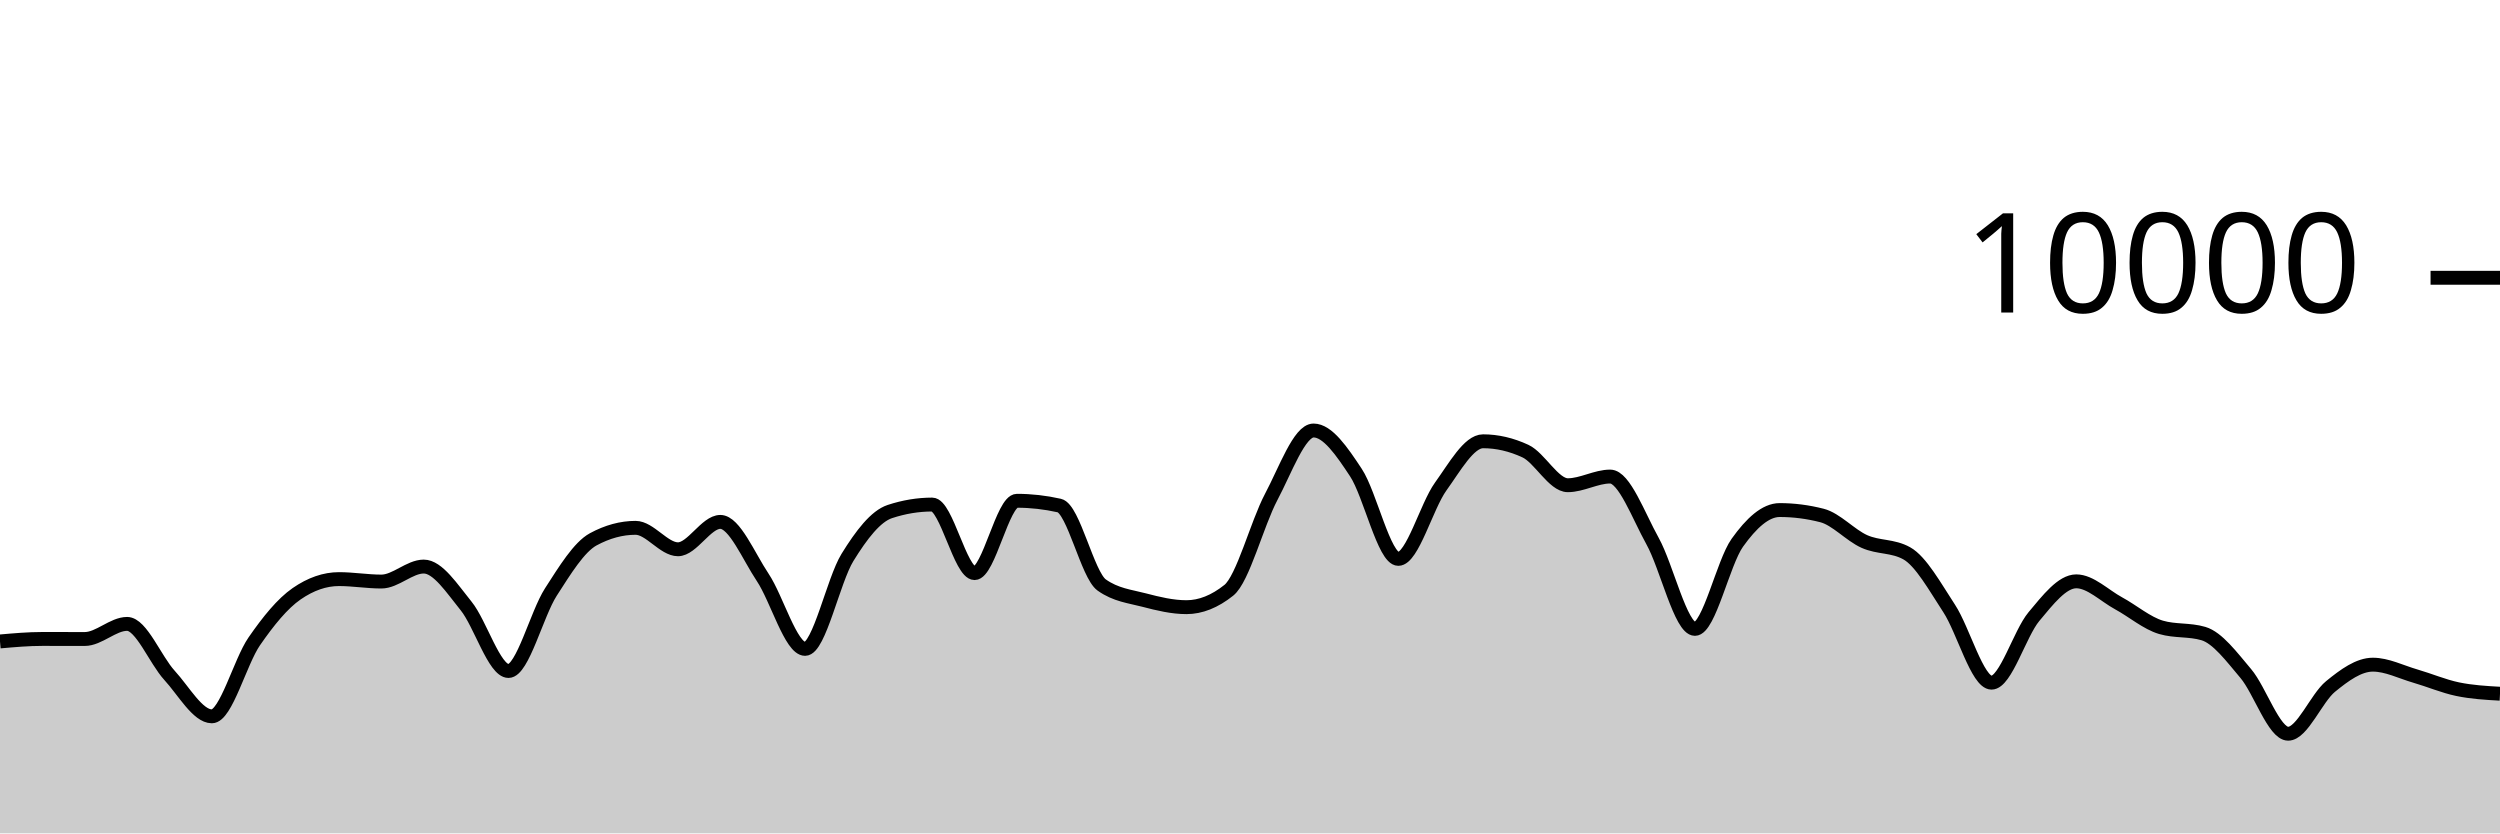
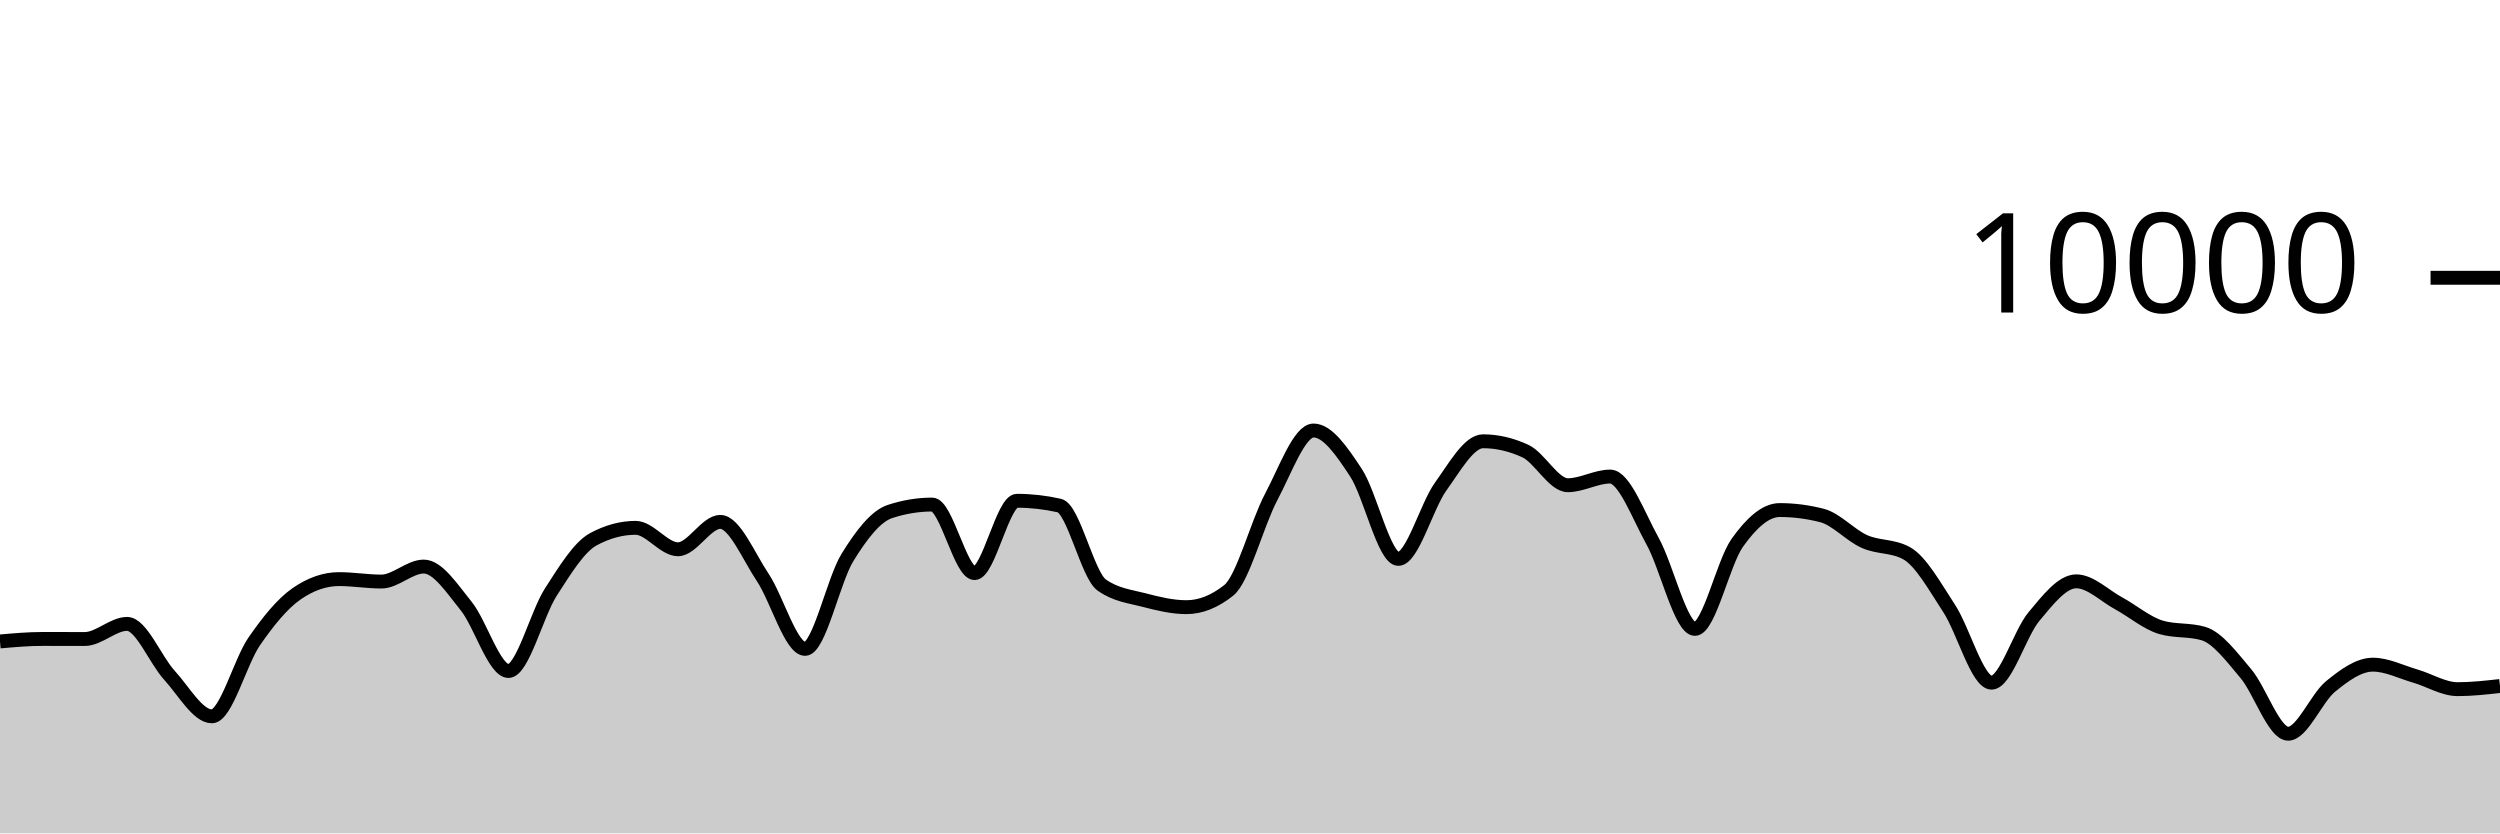
<svg xmlns="http://www.w3.org/2000/svg" viewBox="0 0 180 60">
  <g transform="translate(0,20)">
-     <path class="area" fill="rgba(0, 0, 0, 0.2)" d="M0,26.184C1.017,26.094,2.034,26.004,3.051,26.004C4.068,26.004,5.085,26.008,6.102,26.008C7.119,26.008,8.136,24.92,9.153,24.92C10.169,24.92,11.186,27.515,12.203,28.624C13.22,29.733,14.237,31.576,15.254,31.576C16.271,31.576,17.288,27.651,18.305,26.18C19.322,24.709,20.339,23.456,21.356,22.752C22.373,22.048,23.39,21.696,24.407,21.696C25.424,21.696,26.441,21.872,27.458,21.872C28.475,21.872,29.492,20.792,30.508,20.792C31.525,20.792,32.542,22.375,33.559,23.628C34.576,24.881,35.593,28.312,36.61,28.312C37.627,28.312,38.644,24.208,39.661,22.628C40.678,21.048,41.695,19.384,42.712,18.832C43.729,18.28,44.746,18.004,45.763,18.004C46.78,18.004,47.797,19.548,48.814,19.548C49.831,19.548,50.847,17.576,51.864,17.576C52.881,17.576,53.898,20.048,54.915,21.572C55.932,23.096,56.949,26.72,57.966,26.72C58.983,26.72,60,21.784,61.017,20.136C62.034,18.488,63.051,17.168,64.068,16.832C65.085,16.496,66.102,16.328,67.119,16.328C68.136,16.328,69.153,21.264,70.169,21.264C71.186,21.264,72.203,16.056,73.22,16.056C74.237,16.056,75.254,16.171,76.271,16.4C77.288,16.629,78.305,21.397,79.322,22.12C80.339,22.843,81.356,22.938,82.373,23.204C83.39,23.47,84.407,23.716,85.424,23.716C86.441,23.716,87.458,23.311,88.475,22.5C89.492,21.689,90.508,17.701,91.525,15.784C92.542,13.867,93.559,10.996,94.576,10.996C95.593,10.996,96.61,12.487,97.627,14.028C98.644,15.569,99.661,20.24,100.678,20.24C101.695,20.24,102.712,16.443,103.729,15.032C104.746,13.621,105.763,11.772,106.78,11.772C107.797,11.772,108.814,12.008,109.831,12.48C110.847,12.952,111.864,14.936,112.881,14.936C113.898,14.936,114.915,14.312,115.932,14.312C116.949,14.312,117.966,17.128,118.983,18.956C120,20.784,121.017,25.28,122.034,25.28C123.051,25.28,124.068,20.506,125.085,19.08C126.102,17.654,127.119,16.724,128.136,16.724C129.153,16.724,130.169,16.855,131.186,17.116C132.203,17.377,133.22,18.534,134.237,18.988C135.254,19.442,136.271,19.272,137.288,19.84C138.305,20.408,139.322,22.256,140.339,23.808C141.356,25.36,142.373,29.152,143.39,29.152C144.407,29.152,145.424,25.612,146.441,24.396C147.458,23.18,148.475,21.856,149.492,21.856C150.508,21.856,151.525,22.888,152.542,23.44C153.559,23.992,154.576,24.869,155.593,25.168C156.61,25.467,157.627,25.317,158.644,25.616C159.661,25.915,160.678,27.29,161.695,28.492C162.712,29.694,163.729,32.828,164.746,32.828C165.763,32.828,166.78,30.257,167.797,29.428C168.814,28.599,169.831,27.856,170.847,27.856C171.864,27.856,172.881,28.382,173.898,28.676C174.915,28.97,175.932,29.408,176.949,29.62C177.966,29.832,178.983,29.89,180,29.948L180,40C178.983,40,177.966,40,176.949,40C175.932,40,174.915,40,173.898,40C172.881,40,171.864,40,170.847,40C169.831,40,168.814,40,167.797,40C166.78,40,165.763,40,164.746,40C163.729,40,162.712,40,161.695,40C160.678,40,159.661,40,158.644,40C157.627,40,156.61,40,155.593,40C154.576,40,153.559,40,152.542,40C151.525,40,150.508,40,149.492,40C148.475,40,147.458,40,146.441,40C145.424,40,144.407,40,143.39,40C142.373,40,141.356,40,140.339,40C139.322,40,138.305,40,137.288,40C136.271,40,135.254,40,134.237,40C133.22,40,132.203,40,131.186,40C130.169,40,129.153,40,128.136,40C127.119,40,126.102,40,125.085,40C124.068,40,123.051,40,122.034,40C121.017,40,120,40,118.983,40C117.966,40,116.949,40,115.932,40C114.915,40,113.898,40,112.881,40C111.864,40,110.847,40,109.831,40C108.814,40,107.797,40,106.78,40C105.763,40,104.746,40,103.729,40C102.712,40,101.695,40,100.678,40C99.661,40,98.644,40,97.627,40C96.61,40,95.593,40,94.576,40C93.559,40,92.542,40,91.525,40C90.508,40,89.492,40,88.475,40C87.458,40,86.441,40,85.424,40C84.407,40,83.39,40,82.373,40C81.356,40,80.339,40,79.322,40C78.305,40,77.288,40,76.271,40C75.254,40,74.237,40,73.22,40C72.203,40,71.186,40,70.169,40C69.153,40,68.136,40,67.119,40C66.102,40,65.085,40,64.068,40C63.051,40,62.034,40,61.017,40C60,40,58.983,40,57.966,40C56.949,40,55.932,40,54.915,40C53.898,40,52.881,40,51.864,40C50.847,40,49.831,40,48.814,40C47.797,40,46.78,40,45.763,40C44.746,40,43.729,40,42.712,40C41.695,40,40.678,40,39.661,40C38.644,40,37.627,40,36.61,40C35.593,40,34.576,40,33.559,40C32.542,40,31.525,40,30.508,40C29.492,40,28.475,40,27.458,40C26.441,40,25.424,40,24.407,40C23.39,40,22.373,40,21.356,40C20.339,40,19.322,40,18.305,40C17.288,40,16.271,40,15.254,40C14.237,40,13.22,40,12.203,40C11.186,40,10.169,40,9.153,40C8.136,40,7.119,40,6.102,40C5.085,40,4.068,40,3.051,40C2.034,40,1.017,40,0,40Z" />
-     <path class="line" stroke="black" fill="none" d="M0,26.184C1.017,26.094,2.034,26.004,3.051,26.004C4.068,26.004,5.085,26.008,6.102,26.008C7.119,26.008,8.136,24.92,9.153,24.92C10.169,24.92,11.186,27.515,12.203,28.624C13.22,29.733,14.237,31.576,15.254,31.576C16.271,31.576,17.288,27.651,18.305,26.18C19.322,24.709,20.339,23.456,21.356,22.752C22.373,22.048,23.39,21.696,24.407,21.696C25.424,21.696,26.441,21.872,27.458,21.872C28.475,21.872,29.492,20.792,30.508,20.792C31.525,20.792,32.542,22.375,33.559,23.628C34.576,24.881,35.593,28.312,36.61,28.312C37.627,28.312,38.644,24.208,39.661,22.628C40.678,21.048,41.695,19.384,42.712,18.832C43.729,18.28,44.746,18.004,45.763,18.004C46.78,18.004,47.797,19.548,48.814,19.548C49.831,19.548,50.847,17.576,51.864,17.576C52.881,17.576,53.898,20.048,54.915,21.572C55.932,23.096,56.949,26.72,57.966,26.72C58.983,26.72,60,21.784,61.017,20.136C62.034,18.488,63.051,17.168,64.068,16.832C65.085,16.496,66.102,16.328,67.119,16.328C68.136,16.328,69.153,21.264,70.169,21.264C71.186,21.264,72.203,16.056,73.22,16.056C74.237,16.056,75.254,16.171,76.271,16.4C77.288,16.629,78.305,21.397,79.322,22.12C80.339,22.843,81.356,22.938,82.373,23.204C83.39,23.47,84.407,23.716,85.424,23.716C86.441,23.716,87.458,23.311,88.475,22.5C89.492,21.689,90.508,17.701,91.525,15.784C92.542,13.867,93.559,10.996,94.576,10.996C95.593,10.996,96.61,12.487,97.627,14.028C98.644,15.569,99.661,20.24,100.678,20.24C101.695,20.24,102.712,16.443,103.729,15.032C104.746,13.621,105.763,11.772,106.78,11.772C107.797,11.772,108.814,12.008,109.831,12.48C110.847,12.952,111.864,14.936,112.881,14.936C113.898,14.936,114.915,14.312,115.932,14.312C116.949,14.312,117.966,17.128,118.983,18.956C120,20.784,121.017,25.28,122.034,25.28C123.051,25.28,124.068,20.506,125.085,19.08C126.102,17.654,127.119,16.724,128.136,16.724C129.153,16.724,130.169,16.855,131.186,17.116C132.203,17.377,133.22,18.534,134.237,18.988C135.254,19.442,136.271,19.272,137.288,19.84C138.305,20.408,139.322,22.256,140.339,23.808C141.356,25.36,142.373,29.152,143.39,29.152C144.407,29.152,145.424,25.612,146.441,24.396C147.458,23.18,148.475,21.856,149.492,21.856C150.508,21.856,151.525,22.888,152.542,23.44C153.559,23.992,154.576,24.869,155.593,25.168C156.61,25.467,157.627,25.317,158.644,25.616C159.661,25.915,160.678,27.29,161.695,28.492C162.712,29.694,163.729,32.828,164.746,32.828C165.763,32.828,166.78,30.257,167.797,29.428C168.814,28.599,169.831,27.856,170.847,27.856C171.864,27.856,172.881,28.382,173.898,28.676C174.915,28.97,175.932,29.408,176.949,29.62C177.966,29.832,178.983,29.89,180,29.948" />
+     <path class="area" fill="rgba(0, 0, 0, 0.2)" d="M0,26.184C1.017,26.094,2.034,26.004,3.051,26.004C4.068,26.004,5.085,26.008,6.102,26.008C7.119,26.008,8.136,24.92,9.153,24.92C10.169,24.92,11.186,27.515,12.203,28.624C13.22,29.733,14.237,31.576,15.254,31.576C16.271,31.576,17.288,27.651,18.305,26.18C19.322,24.709,20.339,23.456,21.356,22.752C22.373,22.048,23.39,21.696,24.407,21.696C25.424,21.696,26.441,21.872,27.458,21.872C28.475,21.872,29.492,20.792,30.508,20.792C31.525,20.792,32.542,22.375,33.559,23.628C34.576,24.881,35.593,28.312,36.61,28.312C37.627,28.312,38.644,24.208,39.661,22.628C40.678,21.048,41.695,19.384,42.712,18.832C43.729,18.28,44.746,18.004,45.763,18.004C46.78,18.004,47.797,19.548,48.814,19.548C49.831,19.548,50.847,17.576,51.864,17.576C52.881,17.576,53.898,20.048,54.915,21.572C55.932,23.096,56.949,26.72,57.966,26.72C58.983,26.72,60,21.784,61.017,20.136C62.034,18.488,63.051,17.168,64.068,16.832C65.085,16.496,66.102,16.328,67.119,16.328C68.136,16.328,69.153,21.264,70.169,21.264C71.186,21.264,72.203,16.056,73.22,16.056C74.237,16.056,75.254,16.171,76.271,16.4C77.288,16.629,78.305,21.397,79.322,22.12C80.339,22.843,81.356,22.938,82.373,23.204C83.39,23.47,84.407,23.716,85.424,23.716C86.441,23.716,87.458,23.311,88.475,22.5C89.492,21.689,90.508,17.701,91.525,15.784C92.542,13.867,93.559,10.996,94.576,10.996C95.593,10.996,96.61,12.487,97.627,14.028C98.644,15.569,99.661,20.24,100.678,20.24C101.695,20.24,102.712,16.443,103.729,15.032C104.746,13.621,105.763,11.772,106.78,11.772C107.797,11.772,108.814,12.008,109.831,12.48C110.847,12.952,111.864,14.936,112.881,14.936C113.898,14.936,114.915,14.312,115.932,14.312C116.949,14.312,117.966,17.128,118.983,18.956C120,20.784,121.017,25.28,122.034,25.28C123.051,25.28,124.068,20.506,125.085,19.08C126.102,17.654,127.119,16.724,128.136,16.724C129.153,16.724,130.169,16.855,131.186,17.116C132.203,17.377,133.22,18.534,134.237,18.988C135.254,19.442,136.271,19.272,137.288,19.84C138.305,20.408,139.322,22.256,140.339,23.808C141.356,25.36,142.373,29.152,143.39,29.152C144.407,29.152,145.424,25.612,146.441,24.396C147.458,23.18,148.475,21.856,149.492,21.856C150.508,21.856,151.525,22.888,152.542,23.44C153.559,23.992,154.576,24.869,155.593,25.168C156.61,25.467,157.627,25.317,158.644,25.616C159.661,25.915,160.678,27.29,161.695,28.492C162.712,29.694,163.729,32.828,164.746,32.828C165.763,32.828,166.78,30.257,167.797,29.428C168.814,28.599,169.831,27.856,170.847,27.856C171.864,27.856,172.881,28.382,173.898,28.676C174.915,28.97,175.932,29.62,176.949,29.62C177.966,29.62,178.983,29.506,180,29.392L180,40C178.983,40,177.966,40,176.949,40C175.932,40,174.915,40,173.898,40C172.881,40,171.864,40,170.847,40C169.831,40,168.814,40,167.797,40C166.78,40,165.763,40,164.746,40C163.729,40,162.712,40,161.695,40C160.678,40,159.661,40,158.644,40C157.627,40,156.61,40,155.593,40C154.576,40,153.559,40,152.542,40C151.525,40,150.508,40,149.492,40C148.475,40,147.458,40,146.441,40C145.424,40,144.407,40,143.39,40C142.373,40,141.356,40,140.339,40C139.322,40,138.305,40,137.288,40C136.271,40,135.254,40,134.237,40C133.22,40,132.203,40,131.186,40C130.169,40,129.153,40,128.136,40C127.119,40,126.102,40,125.085,40C124.068,40,123.051,40,122.034,40C121.017,40,120,40,118.983,40C117.966,40,116.949,40,115.932,40C114.915,40,113.898,40,112.881,40C111.864,40,110.847,40,109.831,40C108.814,40,107.797,40,106.78,40C105.763,40,104.746,40,103.729,40C102.712,40,101.695,40,100.678,40C99.661,40,98.644,40,97.627,40C96.61,40,95.593,40,94.576,40C93.559,40,92.542,40,91.525,40C90.508,40,89.492,40,88.475,40C87.458,40,86.441,40,85.424,40C84.407,40,83.39,40,82.373,40C81.356,40,80.339,40,79.322,40C78.305,40,77.288,40,76.271,40C75.254,40,74.237,40,73.22,40C72.203,40,71.186,40,70.169,40C69.153,40,68.136,40,67.119,40C66.102,40,65.085,40,64.068,40C63.051,40,62.034,40,61.017,40C60,40,58.983,40,57.966,40C56.949,40,55.932,40,54.915,40C53.898,40,52.881,40,51.864,40C50.847,40,49.831,40,48.814,40C47.797,40,46.78,40,45.763,40C44.746,40,43.729,40,42.712,40C41.695,40,40.678,40,39.661,40C38.644,40,37.627,40,36.61,40C35.593,40,34.576,40,33.559,40C32.542,40,31.525,40,30.508,40C29.492,40,28.475,40,27.458,40C26.441,40,25.424,40,24.407,40C23.39,40,22.373,40,21.356,40C20.339,40,19.322,40,18.305,40C17.288,40,16.271,40,15.254,40C14.237,40,13.22,40,12.203,40C11.186,40,10.169,40,9.153,40C8.136,40,7.119,40,6.102,40C5.085,40,4.068,40,3.051,40C2.034,40,1.017,40,0,40Z" />
+     <path class="line" stroke="black" fill="none" d="M0,26.184C1.017,26.094,2.034,26.004,3.051,26.004C4.068,26.004,5.085,26.008,6.102,26.008C7.119,26.008,8.136,24.92,9.153,24.92C10.169,24.92,11.186,27.515,12.203,28.624C13.22,29.733,14.237,31.576,15.254,31.576C16.271,31.576,17.288,27.651,18.305,26.18C19.322,24.709,20.339,23.456,21.356,22.752C22.373,22.048,23.39,21.696,24.407,21.696C25.424,21.696,26.441,21.872,27.458,21.872C28.475,21.872,29.492,20.792,30.508,20.792C31.525,20.792,32.542,22.375,33.559,23.628C34.576,24.881,35.593,28.312,36.61,28.312C37.627,28.312,38.644,24.208,39.661,22.628C40.678,21.048,41.695,19.384,42.712,18.832C43.729,18.28,44.746,18.004,45.763,18.004C46.78,18.004,47.797,19.548,48.814,19.548C49.831,19.548,50.847,17.576,51.864,17.576C52.881,17.576,53.898,20.048,54.915,21.572C55.932,23.096,56.949,26.72,57.966,26.72C58.983,26.72,60,21.784,61.017,20.136C62.034,18.488,63.051,17.168,64.068,16.832C65.085,16.496,66.102,16.328,67.119,16.328C68.136,16.328,69.153,21.264,70.169,21.264C71.186,21.264,72.203,16.056,73.22,16.056C74.237,16.056,75.254,16.171,76.271,16.4C77.288,16.629,78.305,21.397,79.322,22.12C80.339,22.843,81.356,22.938,82.373,23.204C83.39,23.47,84.407,23.716,85.424,23.716C86.441,23.716,87.458,23.311,88.475,22.5C89.492,21.689,90.508,17.701,91.525,15.784C92.542,13.867,93.559,10.996,94.576,10.996C95.593,10.996,96.61,12.487,97.627,14.028C98.644,15.569,99.661,20.24,100.678,20.24C101.695,20.24,102.712,16.443,103.729,15.032C104.746,13.621,105.763,11.772,106.78,11.772C107.797,11.772,108.814,12.008,109.831,12.48C110.847,12.952,111.864,14.936,112.881,14.936C113.898,14.936,114.915,14.312,115.932,14.312C116.949,14.312,117.966,17.128,118.983,18.956C120,20.784,121.017,25.28,122.034,25.28C123.051,25.28,124.068,20.506,125.085,19.08C126.102,17.654,127.119,16.724,128.136,16.724C129.153,16.724,130.169,16.855,131.186,17.116C132.203,17.377,133.22,18.534,134.237,18.988C135.254,19.442,136.271,19.272,137.288,19.84C138.305,20.408,139.322,22.256,140.339,23.808C141.356,25.36,142.373,29.152,143.39,29.152C144.407,29.152,145.424,25.612,146.441,24.396C147.458,23.18,148.475,21.856,149.492,21.856C150.508,21.856,151.525,22.888,152.542,23.44C153.559,23.992,154.576,24.869,155.593,25.168C156.61,25.467,157.627,25.317,158.644,25.616C159.661,25.915,160.678,27.29,161.695,28.492C162.712,29.694,163.729,32.828,164.746,32.828C165.763,32.828,166.78,30.257,167.797,29.428C168.814,28.599,169.831,27.856,170.847,27.856C171.864,27.856,172.881,28.382,173.898,28.676C174.915,28.97,175.932,29.62,176.949,29.62C177.966,29.62,178.983,29.506,180,29.392" />
    <path class="axis-ceiling" stroke-width="1" stroke="black" fill="none" d="M175,0L180,0" />
    <text class="axis-ceiling-label" font-family="sans-serif" text-anchor="end" font-size="10px" x="170" y="2.5">10000</text>
  </g>
</svg>
